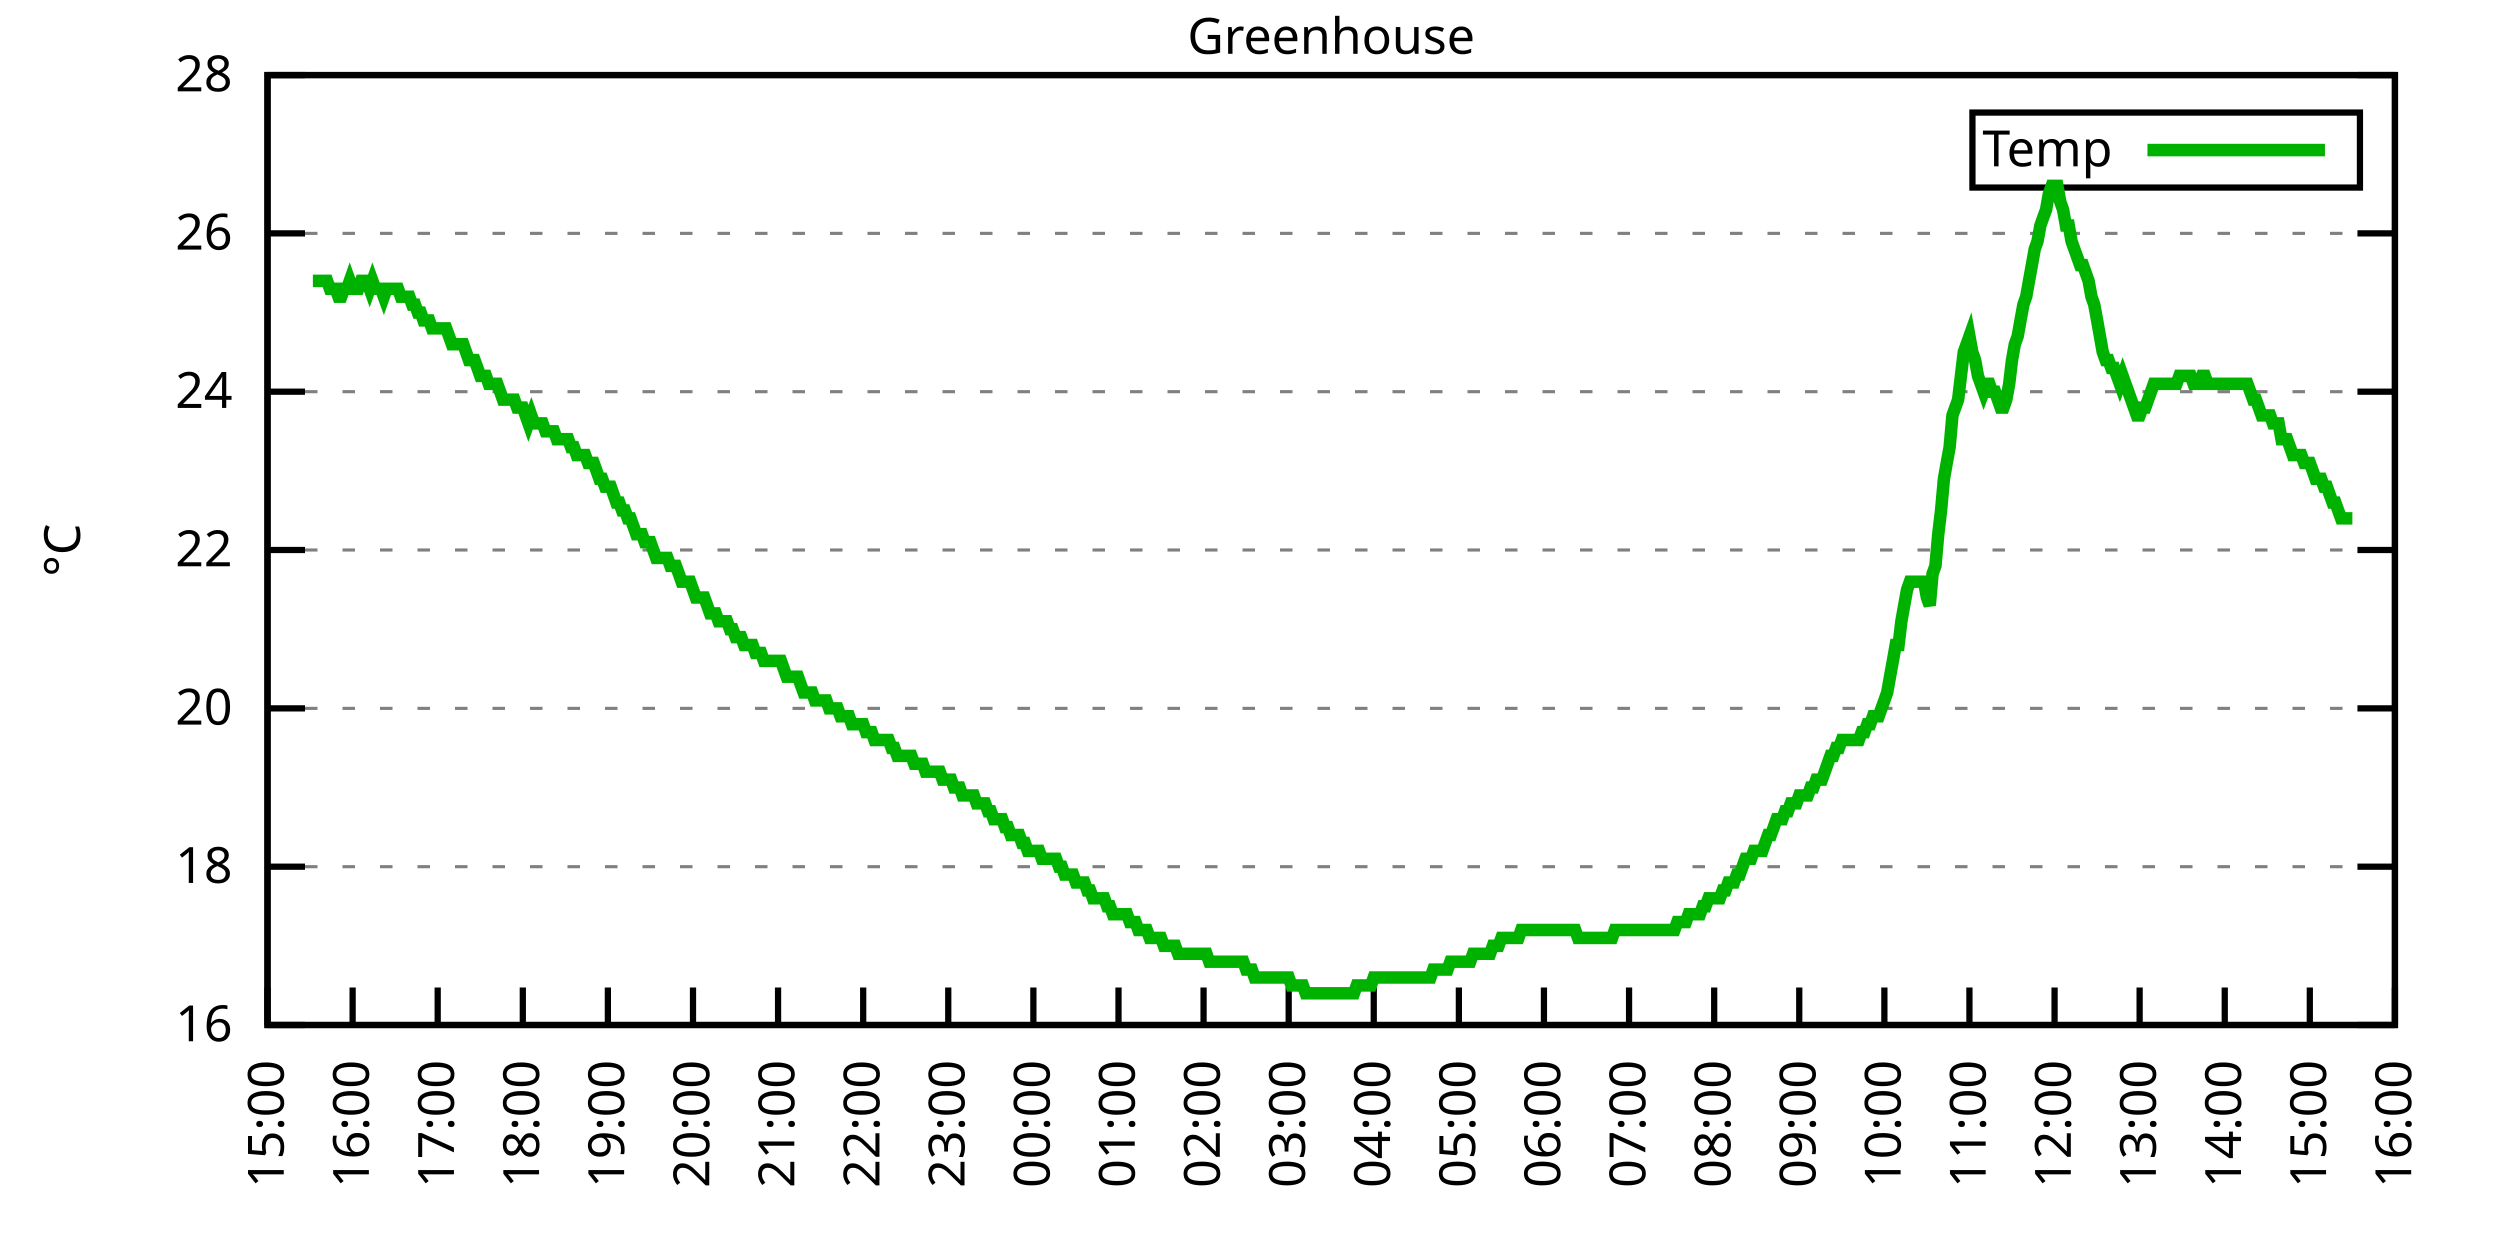
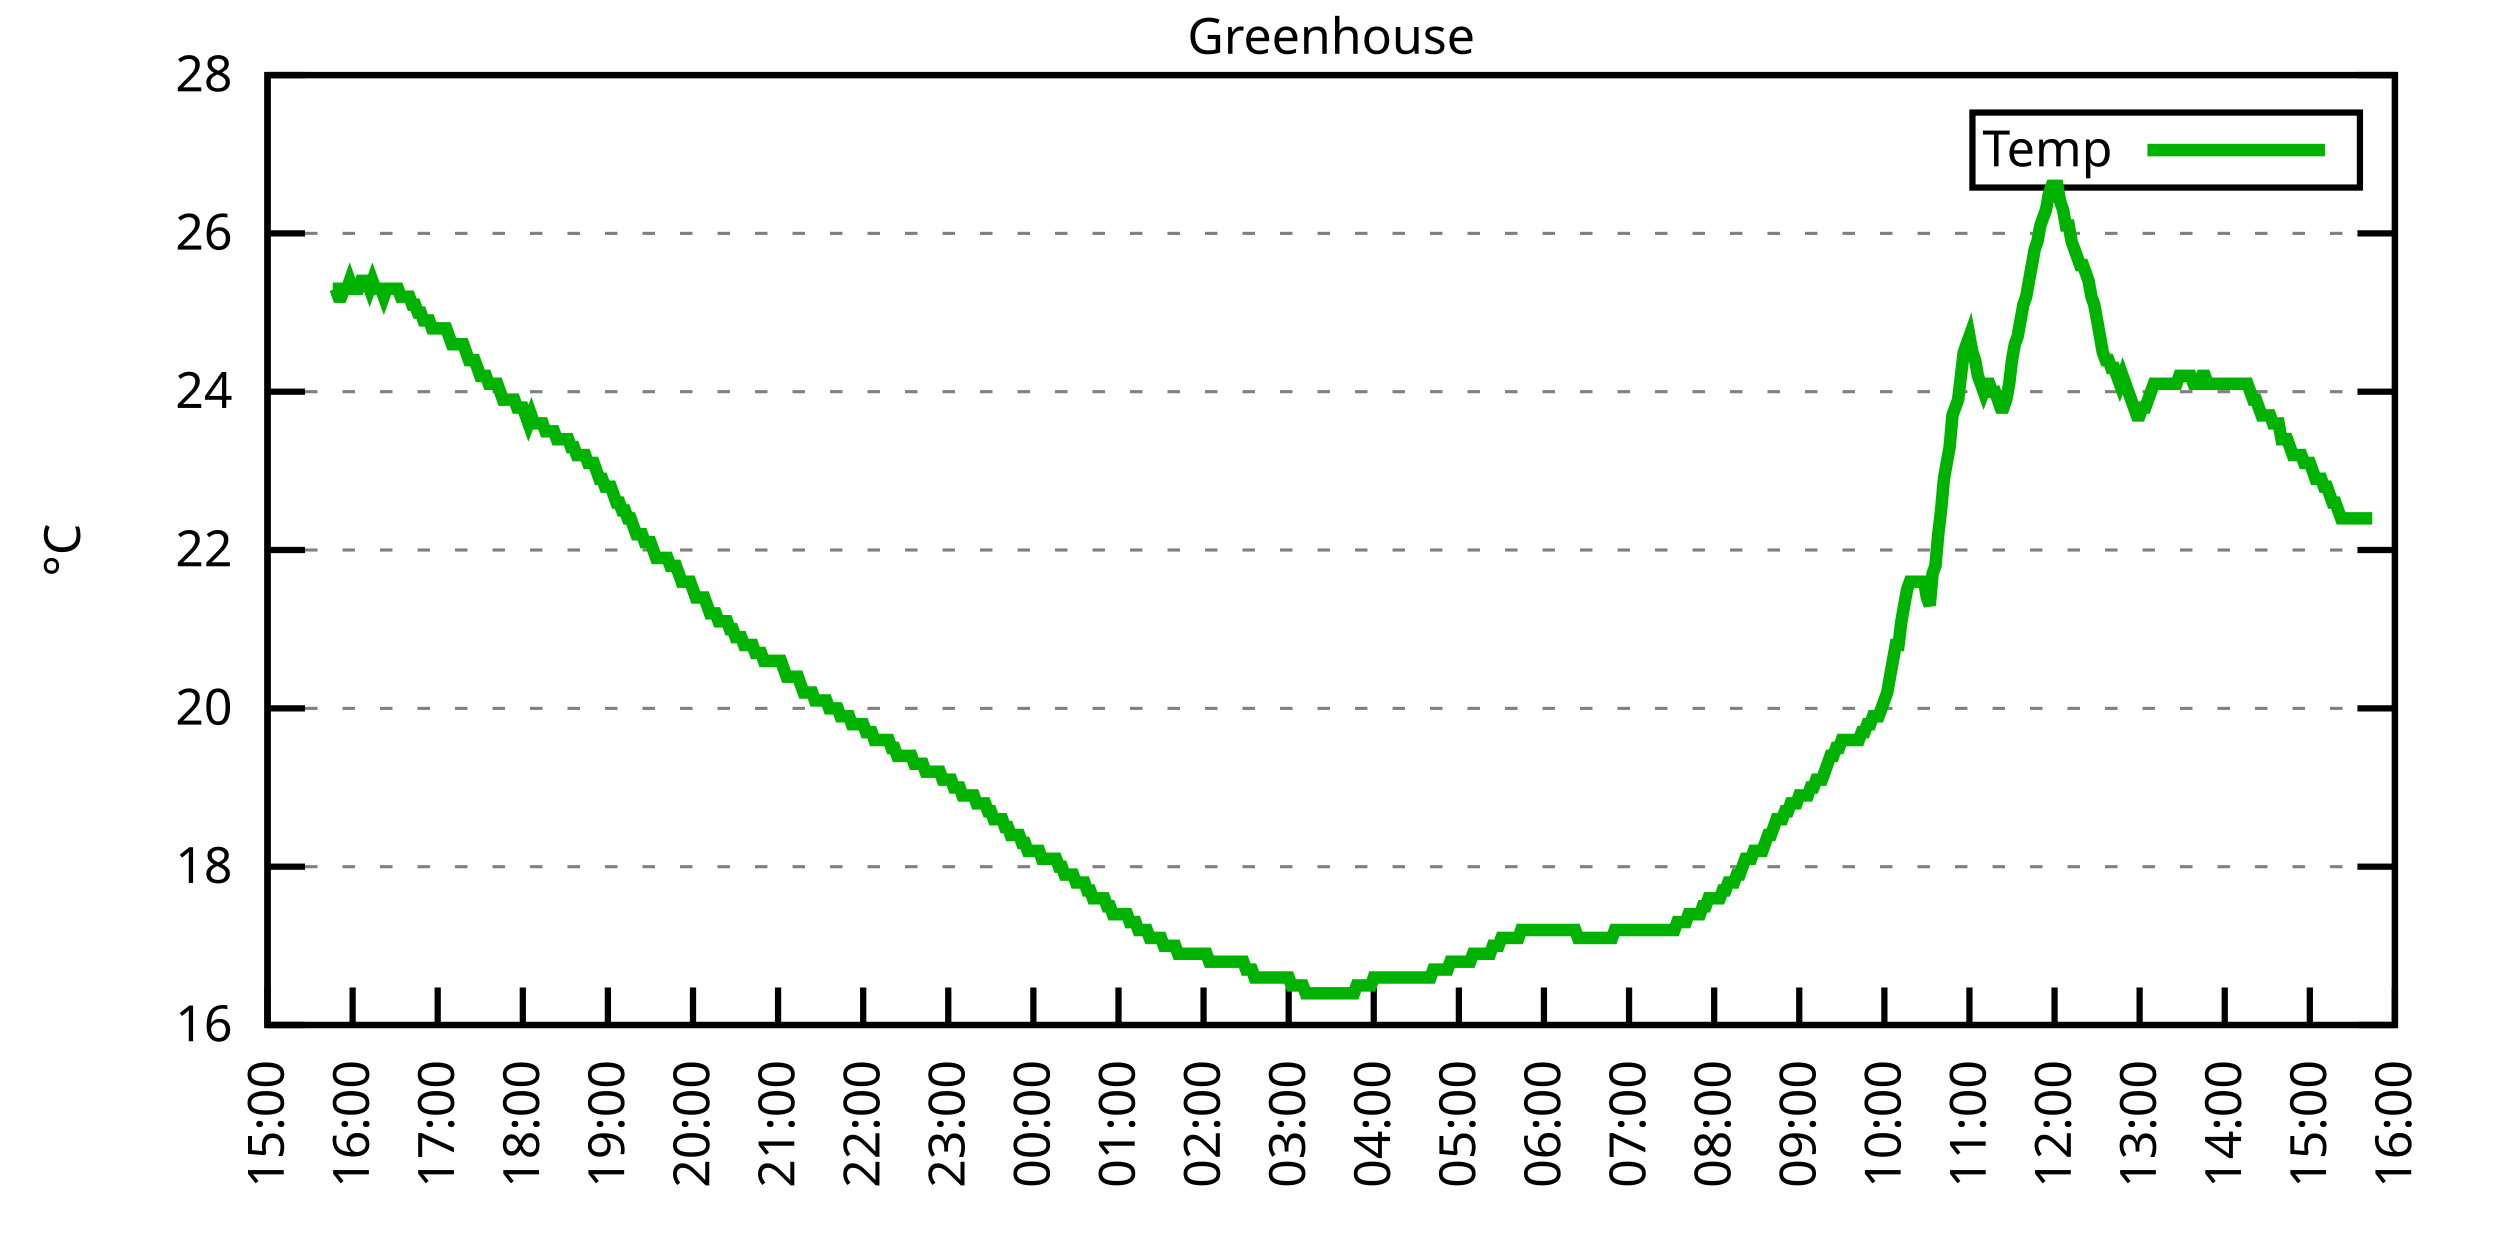
<svg xmlns="http://www.w3.org/2000/svg" xmlns:xlink="http://www.w3.org/1999/xlink" width="400" height="200" viewBox="0 0 400 200">
  <g id="gnuplot_canvas">
    <rect x="0" y="0" width="400" height="200" fill="none" />
    <defs>
      <circle id="gpDot" r="0.5" stroke-width="0.5" stroke="currentColor" />
      <path id="gpPt0" stroke-width="0.333" stroke="currentColor" d="M-1,0 h2 M0,-1 v2" />
      <path id="gpPt1" stroke-width="0.333" stroke="currentColor" d="M-1,-1 L1,1 M1,-1 L-1,1" />
      <path id="gpPt2" stroke-width="0.333" stroke="currentColor" d="M-1,0 L1,0 M0,-1 L0,1 M-1,-1 L1,1 M-1,1 L1,-1" />
      <rect id="gpPt3" stroke-width="0.333" stroke="currentColor" x="-1" y="-1" width="2" height="2" />
      <rect id="gpPt4" stroke-width="0.333" stroke="currentColor" fill="currentColor" x="-1" y="-1" width="2" height="2" />
      <circle id="gpPt5" stroke-width="0.333" stroke="currentColor" cx="0" cy="0" r="1" />
      <use xlink:href="#gpPt5" id="gpPt6" fill="currentColor" stroke="none" />
      <path id="gpPt7" stroke-width="0.333" stroke="currentColor" d="M0,-1.33 L-1.33,0.67 L1.33,0.67 z" />
      <use xlink:href="#gpPt7" id="gpPt8" fill="currentColor" stroke="none" />
      <use xlink:href="#gpPt7" id="gpPt9" stroke="currentColor" transform="rotate(180)" />
      <use xlink:href="#gpPt9" id="gpPt10" fill="currentColor" stroke="none" />
      <use xlink:href="#gpPt3" id="gpPt11" stroke="currentColor" transform="rotate(45)" />
      <use xlink:href="#gpPt11" id="gpPt12" fill="currentColor" stroke="none" />
      <path id="gpPt13" stroke-width="0.333" stroke="currentColor" d="M0,1.330 L1.265,0.411 L0.782,-1.067 L-0.782,-1.076 L-1.265,0.411 z" />
      <use xlink:href="#gpPt13" id="gpPt14" fill="currentColor" stroke="none" />
      <filter id="textbox" filterUnits="objectBoundingBox" x="0" y="0" height="1" width="1">
        <feFlood flood-color="white" flood-opacity="1" result="bgnd" />
        <feComposite in="SourceGraphic" in2="bgnd" operator="atop" />
      </filter>
      <filter id="greybox" filterUnits="objectBoundingBox" x="0" y="0" height="1" width="1">
        <feFlood flood-color="lightgrey" flood-opacity="1" result="grey" />
        <feComposite in="SourceGraphic" in2="grey" operator="atop" />
      </filter>
    </defs>
    <g fill="none" color="white" stroke="currentColor" stroke-width="1.00" stroke-linecap="butt" stroke-linejoin="miter">
</g>
    <g fill="none" color="black" stroke="currentColor" stroke-width="1.00" stroke-linecap="butt" stroke-linejoin="miter">
      <g stroke="none" shape-rendering="crispEdges">
        <polygon fill="rgb(255, 255, 255)" points="42.80,164.00 383.18,164.00 383.18,12.02 42.80,12.02 " />
      </g>
    </g>
    <g fill="none" color="black" stroke="currentColor" stroke-width="1.00" stroke-linecap="butt" stroke-linejoin="miter">
</g>
    <g fill="none" color="black" stroke="black" stroke-width="0.50" stroke-linecap="butt" stroke-linejoin="miter">
</g>
    <g fill="none" color="gray" stroke="currentColor" stroke-width="0.50" stroke-linecap="butt" stroke-linejoin="miter">
      <path stroke="gray" stroke-dasharray="2,4" class="gridline" d="M42.80,164.00 L383.19,164.00  " />
    </g>
    <g fill="none" color="gray" stroke="gray" stroke-width="1.00" stroke-linecap="butt" stroke-linejoin="miter">
</g>
    <g fill="none" color="black" stroke="currentColor" stroke-width="1.00" stroke-linecap="butt" stroke-linejoin="miter">
      <path stroke="black" d="M42.80,164.00 L48.80,164.00 M383.19,164.00 L377.19,164.00  " />
      <g transform="translate(37.20,166.60)" stroke="none" fill="black" font-family="Sans" font-size="8.00" text-anchor="end">
        <text>
          <tspan font-family="Sans"> 16</tspan>
        </text>
      </g>
    </g>
    <g fill="none" color="black" stroke="currentColor" stroke-width="1.00" stroke-linecap="butt" stroke-linejoin="miter">
</g>
    <g fill="none" color="black" stroke="black" stroke-width="0.50" stroke-linecap="butt" stroke-linejoin="miter">
</g>
    <g fill="none" color="gray" stroke="currentColor" stroke-width="0.50" stroke-linecap="butt" stroke-linejoin="miter">
      <path stroke="gray" stroke-dasharray="2,4" class="gridline" d="M42.80,138.67 L383.19,138.67  " />
    </g>
    <g fill="none" color="gray" stroke="gray" stroke-width="1.00" stroke-linecap="butt" stroke-linejoin="miter">
</g>
    <g fill="none" color="black" stroke="currentColor" stroke-width="1.00" stroke-linecap="butt" stroke-linejoin="miter">
      <path stroke="black" d="M42.80,138.67 L48.80,138.67 M383.19,138.67 L377.19,138.67  " />
      <g transform="translate(37.20,141.27)" stroke="none" fill="black" font-family="Sans" font-size="8.00" text-anchor="end">
        <text>
          <tspan font-family="Sans"> 18</tspan>
        </text>
      </g>
    </g>
    <g fill="none" color="black" stroke="currentColor" stroke-width="1.00" stroke-linecap="butt" stroke-linejoin="miter">
</g>
    <g fill="none" color="black" stroke="black" stroke-width="0.50" stroke-linecap="butt" stroke-linejoin="miter">
</g>
    <g fill="none" color="gray" stroke="currentColor" stroke-width="0.50" stroke-linecap="butt" stroke-linejoin="miter">
      <path stroke="gray" stroke-dasharray="2,4" class="gridline" d="M42.80,113.34 L383.19,113.34  " />
    </g>
    <g fill="none" color="gray" stroke="gray" stroke-width="1.00" stroke-linecap="butt" stroke-linejoin="miter">
</g>
    <g fill="none" color="black" stroke="currentColor" stroke-width="1.00" stroke-linecap="butt" stroke-linejoin="miter">
      <path stroke="black" d="M42.80,113.34 L48.80,113.34 M383.19,113.34 L377.19,113.34  " />
      <g transform="translate(37.20,115.94)" stroke="none" fill="black" font-family="Sans" font-size="8.00" text-anchor="end">
        <text>
          <tspan font-family="Sans"> 20</tspan>
        </text>
      </g>
    </g>
    <g fill="none" color="black" stroke="currentColor" stroke-width="1.00" stroke-linecap="butt" stroke-linejoin="miter">
</g>
    <g fill="none" color="black" stroke="black" stroke-width="0.50" stroke-linecap="butt" stroke-linejoin="miter">
</g>
    <g fill="none" color="gray" stroke="currentColor" stroke-width="0.50" stroke-linecap="butt" stroke-linejoin="miter">
      <path stroke="gray" stroke-dasharray="2,4" class="gridline" d="M42.80,88.00 L383.19,88.00  " />
    </g>
    <g fill="none" color="gray" stroke="gray" stroke-width="1.00" stroke-linecap="butt" stroke-linejoin="miter">
</g>
    <g fill="none" color="black" stroke="currentColor" stroke-width="1.00" stroke-linecap="butt" stroke-linejoin="miter">
      <path stroke="black" d="M42.80,88.00 L48.80,88.00 M383.19,88.00 L377.19,88.00  " />
      <g transform="translate(37.20,90.60)" stroke="none" fill="black" font-family="Sans" font-size="8.00" text-anchor="end">
        <text>
          <tspan font-family="Sans"> 22</tspan>
        </text>
      </g>
    </g>
    <g fill="none" color="black" stroke="currentColor" stroke-width="1.00" stroke-linecap="butt" stroke-linejoin="miter">
</g>
    <g fill="none" color="black" stroke="black" stroke-width="0.50" stroke-linecap="butt" stroke-linejoin="miter">
</g>
    <g fill="none" color="gray" stroke="currentColor" stroke-width="0.50" stroke-linecap="butt" stroke-linejoin="miter">
      <path stroke="gray" stroke-dasharray="2,4" class="gridline" d="M42.80,62.67 L383.19,62.67  " />
    </g>
    <g fill="none" color="gray" stroke="gray" stroke-width="1.00" stroke-linecap="butt" stroke-linejoin="miter">
</g>
    <g fill="none" color="black" stroke="currentColor" stroke-width="1.00" stroke-linecap="butt" stroke-linejoin="miter">
      <path stroke="black" d="M42.80,62.67 L48.80,62.67 M383.19,62.67 L377.19,62.67  " />
      <g transform="translate(37.20,65.27)" stroke="none" fill="black" font-family="Sans" font-size="8.00" text-anchor="end">
        <text>
          <tspan font-family="Sans"> 24</tspan>
        </text>
      </g>
    </g>
    <g fill="none" color="black" stroke="currentColor" stroke-width="1.00" stroke-linecap="butt" stroke-linejoin="miter">
</g>
    <g fill="none" color="black" stroke="black" stroke-width="0.50" stroke-linecap="butt" stroke-linejoin="miter">
</g>
    <g fill="none" color="gray" stroke="currentColor" stroke-width="0.50" stroke-linecap="butt" stroke-linejoin="miter">
      <path stroke="gray" stroke-dasharray="2,4" class="gridline" d="M42.80,37.34 L383.19,37.34  " />
    </g>
    <g fill="none" color="gray" stroke="gray" stroke-width="1.00" stroke-linecap="butt" stroke-linejoin="miter">
</g>
    <g fill="none" color="black" stroke="currentColor" stroke-width="1.00" stroke-linecap="butt" stroke-linejoin="miter">
      <path stroke="black" d="M42.80,37.34 L48.80,37.34 M383.19,37.34 L377.19,37.34  " />
      <g transform="translate(37.20,39.94)" stroke="none" fill="black" font-family="Sans" font-size="8.00" text-anchor="end">
        <text>
          <tspan font-family="Sans"> 26</tspan>
        </text>
      </g>
    </g>
    <g fill="none" color="black" stroke="currentColor" stroke-width="1.00" stroke-linecap="butt" stroke-linejoin="miter">
</g>
    <g fill="none" color="black" stroke="black" stroke-width="0.50" stroke-linecap="butt" stroke-linejoin="miter">
</g>
    <g fill="none" color="gray" stroke="currentColor" stroke-width="0.50" stroke-linecap="butt" stroke-linejoin="miter">
      <path stroke="gray" stroke-dasharray="2,4" class="gridline" d="M42.80,12.01 L383.19,12.01  " />
    </g>
    <g fill="none" color="gray" stroke="gray" stroke-width="1.00" stroke-linecap="butt" stroke-linejoin="miter">
</g>
    <g fill="none" color="black" stroke="currentColor" stroke-width="1.00" stroke-linecap="butt" stroke-linejoin="miter">
      <path stroke="black" d="M42.80,12.01 L48.80,12.01 M383.19,12.01 L377.19,12.01  " />
      <g transform="translate(37.20,14.61)" stroke="none" fill="black" font-family="Sans" font-size="8.00" text-anchor="end">
        <text>
          <tspan font-family="Sans"> 28</tspan>
        </text>
      </g>
    </g>
    <g fill="none" color="black" stroke="currentColor" stroke-width="1.00" stroke-linecap="butt" stroke-linejoin="miter">
      <path stroke="black" d="M42.80,164.00 L42.80,158.00  " />
      <g transform="translate(45.40,169.60) rotate(270.00)" stroke="none" fill="black" font-family="Sans" font-size="8.00" text-anchor="end">
        <text>
          <tspan font-family="Sans">15:00</tspan>
        </text>
      </g>
    </g>
    <g fill="none" color="black" stroke="currentColor" stroke-width="1.00" stroke-linecap="butt" stroke-linejoin="miter">
      <path stroke="black" d="M56.42,164.00 L56.42,158.00  " />
      <g transform="translate(59.02,169.60) rotate(270.00)" stroke="none" fill="black" font-family="Sans" font-size="8.00" text-anchor="end">
        <text>
          <tspan font-family="Sans">16:00</tspan>
        </text>
      </g>
    </g>
    <g fill="none" color="black" stroke="currentColor" stroke-width="1.00" stroke-linecap="butt" stroke-linejoin="miter">
      <path stroke="black" d="M70.03,164.00 L70.03,158.00  " />
      <g transform="translate(72.63,169.60) rotate(270.00)" stroke="none" fill="black" font-family="Sans" font-size="8.00" text-anchor="end">
        <text>
          <tspan font-family="Sans">17:00</tspan>
        </text>
      </g>
    </g>
    <g fill="none" color="black" stroke="currentColor" stroke-width="1.00" stroke-linecap="butt" stroke-linejoin="miter">
      <path stroke="black" d="M83.65,164.00 L83.65,158.00  " />
      <g transform="translate(86.25,169.60) rotate(270.00)" stroke="none" fill="black" font-family="Sans" font-size="8.00" text-anchor="end">
        <text>
          <tspan font-family="Sans">18:00</tspan>
        </text>
      </g>
    </g>
    <g fill="none" color="black" stroke="currentColor" stroke-width="1.00" stroke-linecap="butt" stroke-linejoin="miter">
      <path stroke="black" d="M97.26,164.00 L97.26,158.00  " />
      <g transform="translate(99.86,169.60) rotate(270.00)" stroke="none" fill="black" font-family="Sans" font-size="8.00" text-anchor="end">
        <text>
          <tspan font-family="Sans">19:00</tspan>
        </text>
      </g>
    </g>
    <g fill="none" color="black" stroke="currentColor" stroke-width="1.00" stroke-linecap="butt" stroke-linejoin="miter">
      <path stroke="black" d="M110.88,164.00 L110.88,158.00  " />
      <g transform="translate(113.48,169.60) rotate(270.00)" stroke="none" fill="black" font-family="Sans" font-size="8.00" text-anchor="end">
        <text>
          <tspan font-family="Sans">20:00</tspan>
        </text>
      </g>
    </g>
    <g fill="none" color="black" stroke="currentColor" stroke-width="1.00" stroke-linecap="butt" stroke-linejoin="miter">
      <path stroke="black" d="M124.49,164.00 L124.49,158.00  " />
      <g transform="translate(127.09,169.60) rotate(270.00)" stroke="none" fill="black" font-family="Sans" font-size="8.00" text-anchor="end">
        <text>
          <tspan font-family="Sans">21:00</tspan>
        </text>
      </g>
    </g>
    <g fill="none" color="black" stroke="currentColor" stroke-width="1.00" stroke-linecap="butt" stroke-linejoin="miter">
      <path stroke="black" d="M138.11,164.00 L138.11,158.00  " />
      <g transform="translate(140.71,169.60) rotate(270.00)" stroke="none" fill="black" font-family="Sans" font-size="8.00" text-anchor="end">
        <text>
          <tspan font-family="Sans">22:00</tspan>
        </text>
      </g>
    </g>
    <g fill="none" color="black" stroke="currentColor" stroke-width="1.00" stroke-linecap="butt" stroke-linejoin="miter">
      <path stroke="black" d="M151.72,164.00 L151.72,158.00  " />
      <g transform="translate(154.32,169.60) rotate(270.00)" stroke="none" fill="black" font-family="Sans" font-size="8.00" text-anchor="end">
        <text>
          <tspan font-family="Sans">23:00</tspan>
        </text>
      </g>
    </g>
    <g fill="none" color="black" stroke="currentColor" stroke-width="1.00" stroke-linecap="butt" stroke-linejoin="miter">
      <path stroke="black" d="M165.34,164.00 L165.34,158.00  " />
      <g transform="translate(167.94,169.60) rotate(270.00)" stroke="none" fill="black" font-family="Sans" font-size="8.00" text-anchor="end">
        <text>
          <tspan font-family="Sans">00:00</tspan>
        </text>
      </g>
    </g>
    <g fill="none" color="black" stroke="currentColor" stroke-width="1.00" stroke-linecap="butt" stroke-linejoin="miter">
      <path stroke="black" d="M178.96,164.00 L178.96,158.00  " />
      <g transform="translate(181.56,169.60) rotate(270.00)" stroke="none" fill="black" font-family="Sans" font-size="8.00" text-anchor="end">
        <text>
          <tspan font-family="Sans">01:00</tspan>
        </text>
      </g>
    </g>
    <g fill="none" color="black" stroke="currentColor" stroke-width="1.00" stroke-linecap="butt" stroke-linejoin="miter">
      <path stroke="black" d="M192.57,164.00 L192.57,158.00  " />
      <g transform="translate(195.17,169.60) rotate(270.00)" stroke="none" fill="black" font-family="Sans" font-size="8.00" text-anchor="end">
        <text>
          <tspan font-family="Sans">02:00</tspan>
        </text>
      </g>
    </g>
    <g fill="none" color="black" stroke="currentColor" stroke-width="1.00" stroke-linecap="butt" stroke-linejoin="miter">
      <path stroke="black" d="M206.19,164.00 L206.19,158.00  " />
      <g transform="translate(208.79,169.60) rotate(270.00)" stroke="none" fill="black" font-family="Sans" font-size="8.00" text-anchor="end">
        <text>
          <tspan font-family="Sans">03:00</tspan>
        </text>
      </g>
    </g>
    <g fill="none" color="black" stroke="currentColor" stroke-width="1.00" stroke-linecap="butt" stroke-linejoin="miter">
      <path stroke="black" d="M219.80,164.00 L219.80,158.00  " />
      <g transform="translate(222.40,169.60) rotate(270.00)" stroke="none" fill="black" font-family="Sans" font-size="8.00" text-anchor="end">
        <text>
          <tspan font-family="Sans">04:00</tspan>
        </text>
      </g>
    </g>
    <g fill="none" color="black" stroke="currentColor" stroke-width="1.00" stroke-linecap="butt" stroke-linejoin="miter">
      <path stroke="black" d="M233.42,164.00 L233.42,158.00  " />
      <g transform="translate(236.02,169.60) rotate(270.00)" stroke="none" fill="black" font-family="Sans" font-size="8.00" text-anchor="end">
        <text>
          <tspan font-family="Sans">05:00</tspan>
        </text>
      </g>
    </g>
    <g fill="none" color="black" stroke="currentColor" stroke-width="1.00" stroke-linecap="butt" stroke-linejoin="miter">
      <path stroke="black" d="M247.03,164.00 L247.03,158.00  " />
      <g transform="translate(249.63,169.60) rotate(270.00)" stroke="none" fill="black" font-family="Sans" font-size="8.00" text-anchor="end">
        <text>
          <tspan font-family="Sans">06:00</tspan>
        </text>
      </g>
    </g>
    <g fill="none" color="black" stroke="currentColor" stroke-width="1.00" stroke-linecap="butt" stroke-linejoin="miter">
      <path stroke="black" d="M260.65,164.00 L260.65,158.00  " />
      <g transform="translate(263.25,169.60) rotate(270.00)" stroke="none" fill="black" font-family="Sans" font-size="8.00" text-anchor="end">
        <text>
          <tspan font-family="Sans">07:00</tspan>
        </text>
      </g>
    </g>
    <g fill="none" color="black" stroke="currentColor" stroke-width="1.00" stroke-linecap="butt" stroke-linejoin="miter">
      <path stroke="black" d="M274.27,164.00 L274.27,158.00  " />
      <g transform="translate(276.87,169.60) rotate(270.00)" stroke="none" fill="black" font-family="Sans" font-size="8.00" text-anchor="end">
        <text>
          <tspan font-family="Sans">08:00</tspan>
        </text>
      </g>
    </g>
    <g fill="none" color="black" stroke="currentColor" stroke-width="1.00" stroke-linecap="butt" stroke-linejoin="miter">
      <path stroke="black" d="M287.88,164.00 L287.88,158.00  " />
      <g transform="translate(290.48,169.60) rotate(270.00)" stroke="none" fill="black" font-family="Sans" font-size="8.00" text-anchor="end">
        <text>
          <tspan font-family="Sans">09:00</tspan>
        </text>
      </g>
    </g>
    <g fill="none" color="black" stroke="currentColor" stroke-width="1.00" stroke-linecap="butt" stroke-linejoin="miter">
      <path stroke="black" d="M301.50,164.00 L301.50,158.00  " />
      <g transform="translate(304.10,169.60) rotate(270.00)" stroke="none" fill="black" font-family="Sans" font-size="8.00" text-anchor="end">
        <text>
          <tspan font-family="Sans">10:00</tspan>
        </text>
      </g>
    </g>
    <g fill="none" color="black" stroke="currentColor" stroke-width="1.00" stroke-linecap="butt" stroke-linejoin="miter">
      <path stroke="black" d="M315.11,164.00 L315.11,158.00  " />
      <g transform="translate(317.71,169.60) rotate(270.00)" stroke="none" fill="black" font-family="Sans" font-size="8.00" text-anchor="end">
        <text>
          <tspan font-family="Sans">11:00</tspan>
        </text>
      </g>
    </g>
    <g fill="none" color="black" stroke="currentColor" stroke-width="1.00" stroke-linecap="butt" stroke-linejoin="miter">
      <path stroke="black" d="M328.73,164.00 L328.73,158.00  " />
      <g transform="translate(331.33,169.60) rotate(270.00)" stroke="none" fill="black" font-family="Sans" font-size="8.00" text-anchor="end">
        <text>
          <tspan font-family="Sans">12:00</tspan>
        </text>
      </g>
    </g>
    <g fill="none" color="black" stroke="currentColor" stroke-width="1.00" stroke-linecap="butt" stroke-linejoin="miter">
      <path stroke="black" d="M342.34,164.00 L342.34,158.00  " />
      <g transform="translate(344.94,169.60) rotate(270.00)" stroke="none" fill="black" font-family="Sans" font-size="8.00" text-anchor="end">
        <text>
          <tspan font-family="Sans">13:00</tspan>
        </text>
      </g>
    </g>
    <g fill="none" color="black" stroke="currentColor" stroke-width="1.00" stroke-linecap="butt" stroke-linejoin="miter">
      <path stroke="black" d="M355.96,164.00 L355.96,158.00  " />
      <g transform="translate(358.56,169.60) rotate(270.00)" stroke="none" fill="black" font-family="Sans" font-size="8.00" text-anchor="end">
        <text>
          <tspan font-family="Sans">14:00</tspan>
        </text>
      </g>
    </g>
    <g fill="none" color="black" stroke="currentColor" stroke-width="1.00" stroke-linecap="butt" stroke-linejoin="miter">
      <path stroke="black" d="M369.57,164.00 L369.57,158.00  " />
      <g transform="translate(372.17,169.60) rotate(270.00)" stroke="none" fill="black" font-family="Sans" font-size="8.00" text-anchor="end">
        <text>
          <tspan font-family="Sans">15:00</tspan>
        </text>
      </g>
    </g>
    <g fill="none" color="black" stroke="currentColor" stroke-width="1.00" stroke-linecap="butt" stroke-linejoin="miter">
      <path stroke="black" d="M383.19,164.00 L383.19,158.00  " />
      <g transform="translate(385.79,169.60) rotate(270.00)" stroke="none" fill="black" font-family="Sans" font-size="8.00" text-anchor="end">
        <text>
          <tspan font-family="Sans">16:00</tspan>
        </text>
      </g>
    </g>
    <g fill="none" color="black" stroke="currentColor" stroke-width="1.00" stroke-linecap="butt" stroke-linejoin="miter">
</g>
    <g fill="none" color="black" stroke="currentColor" stroke-width="1.00" stroke-linecap="butt" stroke-linejoin="miter">
      <path stroke="black" d="M42.80,12.01 L42.80,164.00 L383.19,164.00 L383.19,12.01 L42.80,12.01 Z  " />
    </g>
    <g fill="none" color="black" stroke="currentColor" stroke-width="1.00" stroke-linecap="butt" stroke-linejoin="miter">
</g>
    <g fill="none" color="black" stroke="currentColor" stroke-width="1.00" stroke-linecap="butt" stroke-linejoin="miter">
      <path stroke="black" d="M315.59,30.01 L315.59,18.01 L377.59,18.01 L377.59,30.01 L315.59,30.01 Z  " />
    </g>
    <g id="Greenhouse_plot_1">
      <g fill="none" color="white" stroke="black" stroke-width="2.00" stroke-linecap="butt" stroke-linejoin="miter">
</g>
      <g fill="none" color="black" stroke="currentColor" stroke-width="2.00" stroke-linecap="butt" stroke-linejoin="miter">
        <g transform="translate(337.99,26.61)" stroke="none" fill="black" font-family="Sans" font-size="8.00" text-anchor="end">
          <text>
            <tspan font-family="Sans">Temp</tspan>
          </text>
        </g>
      </g>
      <g fill="none" color="black" stroke="currentColor" stroke-width="2.00" stroke-linecap="butt" stroke-linejoin="miter">
-         <path stroke="rgb(  0, 178,   0)" d="M343.59,24.01 L371.99,24.01 M50.06,44.94 L50.52,44.94 L50.97,44.94 L51.42,44.94 L51.88,44.94 L52.33,44.94   L52.78,46.21 L53.24,46.21 L53.69,46.21 L54.15,47.47 L54.60,47.47 L55.05,46.21 L55.51,46.21 L55.96,44.94   L56.42,46.21 L56.87,46.21 L57.32,46.21 L57.78,44.94 L58.23,44.94 L58.68,44.94 L59.14,46.21 L59.59,44.94   L60.05,46.21 L60.50,46.21 L60.95,46.21 L61.41,47.47 L61.86,46.21 L62.32,46.21 L62.77,46.21 L63.22,46.21   L63.68,46.21 L64.13,47.47 L64.58,47.47 L65.04,47.47 L65.49,47.47 L65.95,48.74 L66.40,48.74 L66.85,50.01   L67.31,50.01 L67.76,51.27 L68.22,51.27 L68.67,51.27 L69.12,52.54 L69.58,52.54 L70.03,52.54 L70.49,52.54   L70.94,52.54 L71.39,52.54 L71.85,53.81 L72.30,55.07 L72.75,55.07 L73.21,55.07 L73.66,55.07 L74.12,55.07   L74.57,56.34 L75.02,57.61 L75.48,57.61 L75.93,57.61 L76.39,58.87 L76.84,60.14 L77.29,60.14 L77.75,60.14   L78.20,61.41 L78.65,61.41 L79.11,61.41 L79.56,61.41 L80.02,62.67 L80.47,63.94 L80.92,63.94 L81.38,63.94   L81.83,63.94 L82.29,63.94 L82.74,65.21 L83.19,65.21 L83.65,65.21 L84.10,66.47 L84.55,67.74 L85.01,66.47   L85.46,67.74 L85.92,67.74 L86.37,67.74 L86.82,67.74 L87.28,69.01 L87.73,69.01 L88.19,69.01 L88.64,69.01   L89.09,70.27 L89.55,70.27 L90.00,70.27 L90.45,70.27 L90.91,70.27 L91.36,71.54 L91.82,71.54 L92.27,72.81   L92.72,72.81 L93.18,72.81 L93.63,72.81 L94.09,74.07 L94.54,74.07 L94.99,74.07 L95.45,75.34 L95.90,76.61   L96.35,76.61 L96.81,77.87 L97.26,77.87 L97.72,77.87 L98.17,79.14 L98.62,80.41 L99.08,80.41 L99.53,81.67   L99.99,81.67 L100.44,82.94 L100.89,82.94 L101.35,84.21 L101.80,85.47 L102.25,85.47 L102.71,85.47 L103.16,86.74   L103.62,86.74 L104.07,86.74 L104.52,88.00 L104.98,89.27 L105.43,89.27 L105.89,89.27 L106.34,89.27 L106.79,89.27   L107.25,90.54 L107.70,90.54 L108.15,90.54 L108.61,91.80 L109.06,93.07 L109.52,93.07 L109.97,93.07 L110.42,93.07   L110.88,94.34 L111.33,95.60 L111.79,95.60 L112.24,95.60 L112.69,95.60 L113.15,96.87 L113.60,98.14 L114.05,98.14   L114.51,98.14 L114.96,99.40 L115.42,99.40 L115.87,99.40 L116.32,99.40 L116.78,100.67 L117.23,100.67 L117.69,101.94   L118.14,101.94 L118.59,101.94 L119.05,103.20 L119.50,103.20 L119.96,103.20 L120.41,103.20 L120.86,104.47 L121.32,104.47   L121.77,104.47 L122.22,105.74 L122.68,105.74 L123.13,105.74 L123.59,105.74 L124.04,105.74 L124.49,105.74 L124.95,105.74   L125.40,107.00 L125.86,108.27 L126.31,108.27 L126.76,108.27 L127.22,108.27 L127.67,108.27 L128.12,109.54 L128.58,110.80   L129.03,110.80 L129.49,110.80 L129.94,110.80 L130.39,112.07 L130.85,112.07 L131.30,112.07 L131.76,112.07 L132.21,112.07   L132.66,113.34 L133.12,113.34 L133.57,113.34 L134.02,113.34 L134.48,114.60 L134.93,114.60 L135.39,114.60 L135.84,114.60   L136.29,115.87 L136.75,115.87 L137.20,115.87 L137.66,115.87 L138.11,115.87 L138.56,117.14 L139.02,117.14 L139.47,117.14   L139.92,118.40 L140.38,118.40 L140.83,118.40 L141.29,118.40 L141.74,118.40 L142.19,118.40 L142.65,119.67 L143.10,119.67   L143.56,120.94 L144.01,120.94 L144.46,120.94 L144.92,120.94 L145.37,120.94 L145.82,120.94 L146.28,122.20 L146.73,122.20   L147.19,122.20 L147.64,122.20 L148.09,123.47 L148.55,123.47 L149.00,123.47 L149.46,123.47 L149.91,123.47 L150.36,123.47   L150.82,124.74 L151.27,124.74 L151.72,124.74 L152.18,124.74 L152.63,126.00 L153.09,126.00 L153.54,126.00 L153.99,127.27   L154.45,127.27 L154.90,127.27 L155.36,127.27 L155.81,127.27 L156.26,128.54 L156.72,128.54 L157.17,128.54 L157.62,128.54   L158.08,129.80 L158.53,129.80 L158.99,131.07 L159.44,131.07 L159.89,131.07 L160.35,131.07 L160.80,132.34 L161.26,132.34   L161.71,133.60 L162.16,133.60 L162.62,133.60 L163.07,133.60 L163.52,134.87 L163.98,134.87 L164.43,136.14 L164.89,136.14   L165.34,136.14 L165.79,136.14 L166.25,136.14 L166.70,137.40 L167.16,137.40 L167.61,137.40 L168.06,137.40 L168.52,137.40   L168.97,137.40 L169.43,138.67 L169.88,138.67 L170.33,139.93 L170.79,139.93 L171.24,139.93 L171.69,139.93 L172.15,141.20   L172.60,141.20 L173.06,141.20 L173.51,141.20 L173.96,142.47 L174.42,142.47 L174.87,143.73 L175.33,143.73 L175.78,143.73   L176.23,143.73 L176.69,143.73 L177.14,145.00 L177.59,145.00 L178.05,146.27 L178.50,146.27 L178.96,146.27 L179.41,146.27   L179.86,146.27 L180.32,146.27 L180.77,147.53 L181.23,147.53 L181.68,147.53 L182.13,148.80 L182.59,148.80 L183.04,148.80   L183.49,148.80 L183.95,150.07 L184.40,150.07 L184.86,150.07 L185.31,150.07 L185.76,150.07 L186.22,151.33 L186.67,151.33   L187.13,151.33 L187.58,151.33 L188.03,151.33 L188.49,152.60 L188.94,152.60 L189.39,152.60 L189.85,152.60 L190.30,152.60   L190.76,152.60 L191.21,152.60 L191.66,152.60 L192.12,152.60 L192.57,152.60 L193.03,152.60 L193.48,153.87 L193.93,153.87   L194.39,153.87 L194.84,153.87 L195.29,153.87 L195.75,153.87 L196.20,153.87 L196.66,153.87 L197.11,153.87 L197.56,153.87   L198.02,153.87 L198.47,153.87 L198.93,153.87 L199.38,155.13 L199.83,155.13 L200.29,155.13 L200.74,156.40 L201.19,156.40   L201.65,156.40 L202.10,156.40 L202.56,156.40 L203.01,156.40 L203.46,156.40 L203.92,156.40 L204.37,156.40 L204.83,156.40   L205.28,156.40 L205.73,156.40 L206.19,156.40 L206.64,157.67 L207.09,157.67 L207.55,157.67 L208.00,157.67 L208.46,157.67   L208.91,158.93 L209.36,158.93 L209.82,158.93 L210.27,158.93 L210.73,158.93 L211.18,158.93 L211.63,158.93 L212.09,158.93   L212.54,158.93 L213.00,158.93 L213.45,158.93 L213.90,158.93 L214.36,158.93 L214.81,158.93 L215.26,158.93 L215.72,158.93   L216.17,158.93 L216.63,158.93 L217.08,157.67 L217.53,157.67 L217.99,157.67 L218.44,157.67 L218.90,157.67 L219.35,157.67   L219.80,156.40 L220.26,156.40 L220.71,156.40 L221.16,156.40 L221.62,156.40 L222.07,156.40 L222.53,156.40 L222.98,156.40   L223.43,156.40 L223.89,156.40 L224.34,156.40 L224.80,156.40 L225.25,156.40 L225.70,156.40 L226.16,156.40 L226.61,156.40   L227.06,156.40 L227.52,156.40 L227.97,156.40 L228.43,156.40 L228.88,156.40 L229.33,155.13 L229.79,155.13 L230.24,155.13   L230.70,155.13 L231.15,155.13 L231.60,155.13 L232.06,153.87 L232.51,153.87 L232.96,153.87 L233.42,153.87 L233.87,153.87   L234.33,153.87 L234.78,153.87 L235.23,153.87 L235.69,152.60 L236.14,152.60 L236.60,152.60 L237.05,152.60 L237.50,152.60   L237.96,152.60 L238.41,152.60 L238.86,151.33 L239.32,151.33 L239.77,151.33 L240.23,150.07 L240.68,150.07 L241.13,150.07   L241.59,150.07 L242.04,150.07 L242.50,150.07 L242.95,150.07 L243.40,148.80 L243.86,148.80 L244.31,148.80 L244.76,148.80   L245.22,148.80 L245.67,148.80 L246.13,148.80 L246.58,148.80 L247.03,148.80 L247.49,148.80 L247.94,148.80 L248.40,148.80   L248.85,148.80 L249.30,148.80 L249.76,148.80 L250.21,148.80 L250.66,148.80 L251.12,148.80 L251.57,148.80 L252.03,148.80   L252.48,150.07 L252.93,150.07 L253.39,150.07 L253.84,150.07 L254.30,150.07 L254.75,150.07 L255.20,150.07 L255.66,150.07   L256.11,150.07 L256.56,150.07 L257.02,150.07 L257.47,150.07 L257.93,150.07 L258.38,148.80 L258.83,148.80 L259.29,148.80   L259.74,148.80 L260.20,148.80 L260.65,148.80 L261.10,148.80 L261.56,148.80 L262.01,148.80 L262.47,148.80 L262.92,148.80   L263.37,148.80 L263.83,148.80 L264.28,148.80 L264.73,148.80 L265.19,148.80 L265.64,148.80 L266.10,148.80 L266.55,148.80   L267.00,148.80 L267.46,148.80 L267.91,148.80 L268.37,147.53 L268.82,147.53 L269.27,147.53 L269.73,147.53 L270.18,146.27   L270.63,146.27 L271.09,146.27 L271.54,146.27 L272.00,146.27 L272.45,145.00 L272.90,145.00 L273.36,143.73 L273.81,143.73   L274.27,143.73 L274.72,143.73 L275.17,143.73 L275.63,142.47 L276.08,142.47 L276.53,141.20 L276.99,141.20 L277.44,141.20   L277.90,139.93 L278.35,139.93 L278.80,138.67 L279.26,137.40 L279.71,137.40 L280.17,137.40 L280.62,136.14 L281.07,136.14   L281.53,136.14 L281.98,136.14 L282.43,134.87 L282.89,133.60 L283.34,133.60 L283.80,132.34 L284.25,131.07 L284.70,131.07   L285.16,131.07 L285.61,129.80 L286.07,129.80 L286.52,128.54 L286.97,128.54 L287.43,128.54 L287.88,127.27 L288.33,127.27   L288.79,127.27 L289.24,127.27 L289.70,126.00 L290.15,126.00 L290.60,124.74 L291.06,124.74 L291.51,124.74 L291.97,123.47   L292.42,122.20 L292.87,120.94 L293.33,120.94 L293.78,119.67 L294.23,119.67 L294.69,118.40 L295.14,118.40 L295.60,118.40   L296.05,118.40 L296.50,118.40 L296.96,118.40 L297.41,118.40 L297.87,117.14 L298.32,117.14 L298.77,115.87 L299.23,115.87   L299.68,114.60 L300.13,114.60 L300.59,114.60 L301.04,113.34 L301.50,112.07 L301.95,110.80 L302.40,108.27 L302.86,105.74   L303.31,103.20 L303.77,103.20 L304.22,99.40 L304.67,96.87 L305.13,94.34 L305.58,93.07 L306.03,93.07 L306.49,93.07   L306.94,93.07 L307.40,93.07 L307.85,93.07 L308.30,95.60 L308.76,96.87 L309.21,91.80 L309.67,90.54 L310.12,85.47   L310.57,81.67 L311.03,76.61 L311.48,74.07 L311.94,71.54 L312.39,66.47 L312.84,65.21 L313.30,63.94 L313.75,60.14   L314.20,56.34 L314.66,55.07 L315.11,53.81 L315.57,56.34 L316.02,57.61 L316.47,60.14 L316.93,61.41 L317.38,62.67   L317.84,61.41 L318.29,61.41 L318.74,62.67 L319.20,62.67 L319.65,63.94 L320.10,65.21 L320.56,65.21 L321.01,63.94   L321.47,61.41 L321.92,57.61 L322.37,55.07 L322.83,53.81 L323.28,51.27 L323.74,48.74 L324.19,47.47 L324.64,44.94   L325.10,42.41 L325.55,39.87 L326.00,38.61 L326.46,36.08 L326.91,34.81 L327.37,33.54 L327.82,31.01 L328.27,29.74   L328.73,29.74 L329.18,29.74 L329.64,32.28 L330.09,33.54 L330.54,36.08 L331.00,36.08 L331.45,38.61 L331.90,39.87   L332.36,41.14 L332.81,42.41 L333.27,42.41 L333.72,43.67 L334.17,44.94 L334.63,47.47 L335.08,48.74 L335.54,51.27   L335.99,53.81 L336.44,56.34 L336.90,57.61 L337.35,57.61 L337.80,58.87 L338.26,58.87 L338.71,60.14 L339.17,61.41   L339.62,60.14 L340.07,61.41 L340.53,62.67 L340.98,63.94 L341.44,65.21 L341.89,66.47 L342.34,66.47 L342.80,65.21   L343.25,65.21 L343.70,63.94 L344.16,62.67 L344.61,61.41 L345.07,61.41 L345.52,61.41 L345.97,61.41 L346.43,61.41   L346.88,61.41 L347.34,61.41 L347.79,61.41 L348.24,61.41 L348.70,60.14 L349.15,60.14 L349.60,60.14 L350.06,60.14   L350.51,60.14 L350.97,61.41 L351.42,61.41 L351.87,61.41 L352.33,60.14 L352.78,60.14 L353.24,61.41 L353.69,61.41   L354.14,61.41 L354.60,61.41 L355.05,61.41 L355.50,61.41 L355.96,61.41 L356.41,61.41 L356.87,61.41 L357.32,61.41   L357.77,61.41 L358.23,61.41 L358.68,61.41 L359.14,61.41 L359.59,61.41 L360.04,62.67 L360.50,63.94 L360.95,63.94   L361.41,65.21 L361.86,66.47 L362.31,66.47 L362.77,66.47 L363.22,66.47 L363.67,67.74 L364.13,67.74 L364.58,67.74   L365.04,70.27 L365.49,70.27 L365.94,70.27 L366.40,71.54 L366.85,72.81 L367.31,72.81 L367.76,72.81 L368.21,72.81   L368.67,74.07 L369.12,74.07 L369.57,74.07 L370.03,75.34 L370.48,76.61 L370.94,76.61 L371.39,76.61 L371.84,77.87   L372.30,77.87 L372.75,79.14 L373.21,80.41 L373.66,80.41 L374.11,81.67 L374.57,82.94 L375.02,82.94 L375.47,82.94   L375.93,82.94 L376.38,82.94  " />
+         <path stroke="rgb(  0, 178,   0)" d="M343.59,24.01 L371.99,24.01 M53.24,46.21 L53.69,46.21 L54.15,47.47 L54.60,47.47 L55.05,46.21 L55.51,46.21   L55.96,44.94 L56.42,46.21 L56.87,46.21 L57.32,46.21 L57.78,44.94 L58.23,44.94 L58.68,44.94 L59.14,46.21   L59.59,44.94 L60.05,46.21 L60.50,46.21 L60.95,46.21 L61.41,47.47 L61.86,46.21 L62.32,46.21 L62.77,46.21   L63.22,46.21 L63.68,46.21 L64.13,47.47 L64.58,47.47 L65.04,47.47 L65.49,47.47 L65.95,48.74 L66.40,48.74   L66.85,50.01 L67.31,50.01 L67.76,51.27 L68.22,51.27 L68.67,51.27 L69.12,52.54 L69.58,52.54 L70.03,52.54   L70.49,52.54 L70.94,52.54 L71.39,52.54 L71.85,53.81 L72.30,55.07 L72.75,55.07 L73.21,55.07 L73.66,55.07   L74.12,55.07 L74.57,56.34 L75.02,57.61 L75.48,57.61 L75.93,57.61 L76.39,58.87 L76.84,60.14 L77.29,60.14   L77.75,60.14 L78.20,61.41 L78.65,61.41 L79.11,61.41 L79.56,61.41 L80.02,62.67 L80.47,63.94 L80.92,63.94   L81.38,63.94 L81.83,63.94 L82.29,63.94 L82.74,65.21 L83.19,65.21 L83.65,65.21 L84.10,66.47 L84.55,67.74   L85.01,66.47 L85.46,67.74 L85.92,67.74 L86.37,67.74 L86.82,67.74 L87.28,69.01 L87.73,69.01 L88.19,69.01   L88.64,69.01 L89.09,70.27 L89.55,70.27 L90.00,70.27 L90.45,70.27 L90.91,70.27 L91.36,71.54 L91.82,71.54   L92.27,72.81 L92.72,72.81 L93.18,72.81 L93.63,72.81 L94.09,74.07 L94.54,74.07 L94.99,74.07 L95.45,75.34   L95.90,76.61 L96.35,76.61 L96.81,77.87 L97.26,77.87 L97.72,77.87 L98.17,79.14 L98.62,80.41 L99.08,80.41   L99.53,81.67 L99.99,81.67 L100.44,82.94 L100.89,82.94 L101.35,84.21 L101.80,85.47 L102.25,85.47 L102.71,85.47   L103.16,86.74 L103.62,86.74 L104.07,86.74 L104.52,88.00 L104.98,89.27 L105.43,89.27 L105.89,89.27 L106.34,89.27   L106.79,89.27 L107.25,90.54 L107.70,90.54 L108.15,90.54 L108.61,91.80 L109.06,93.07 L109.52,93.07 L109.97,93.07   L110.42,93.07 L110.88,94.34 L111.33,95.60 L111.79,95.60 L112.24,95.60 L112.69,95.60 L113.15,96.87 L113.60,98.14   L114.05,98.14 L114.51,98.14 L114.96,99.40 L115.42,99.40 L115.87,99.40 L116.32,99.40 L116.78,100.67 L117.23,100.67   L117.69,101.94 L118.14,101.94 L118.59,101.94 L119.05,103.20 L119.50,103.20 L119.96,103.20 L120.41,103.20 L120.86,104.47   L121.32,104.47 L121.77,104.47 L122.22,105.74 L122.68,105.74 L123.13,105.74 L123.59,105.74 L124.04,105.74 L124.49,105.74   L124.95,105.74 L125.40,107.00 L125.86,108.27 L126.31,108.27 L126.76,108.27 L127.22,108.27 L127.67,108.27 L128.12,109.54   L128.58,110.80 L129.03,110.80 L129.49,110.80 L129.94,110.80 L130.39,112.07 L130.85,112.07 L131.30,112.07 L131.76,112.07   L132.21,112.07 L132.66,113.34 L133.12,113.34 L133.57,113.34 L134.02,113.34 L134.48,114.60 L134.93,114.60 L135.39,114.60   L135.84,114.60 L136.29,115.87 L136.75,115.87 L137.20,115.87 L137.66,115.87 L138.11,115.87 L138.56,117.14 L139.02,117.14   L139.47,117.14 L139.92,118.40 L140.38,118.40 L140.83,118.40 L141.29,118.40 L141.74,118.40 L142.19,118.40 L142.65,119.67   L143.10,119.67 L143.56,120.94 L144.01,120.94 L144.46,120.94 L144.92,120.94 L145.37,120.94 L145.82,120.94 L146.28,122.20   L146.73,122.20 L147.19,122.20 L147.64,122.20 L148.09,123.47 L148.55,123.47 L149.00,123.47 L149.46,123.47 L149.91,123.47   L150.36,123.47 L150.82,124.74 L151.27,124.74 L151.72,124.74 L152.18,124.74 L152.63,126.00 L153.09,126.00 L153.54,126.00   L153.99,127.27 L154.45,127.27 L154.90,127.27 L155.36,127.27 L155.81,127.27 L156.26,128.54 L156.72,128.54 L157.17,128.54   L157.62,128.54 L158.08,129.80 L158.53,129.80 L158.99,131.07 L159.44,131.07 L159.89,131.07 L160.35,131.07 L160.80,132.34   L161.26,132.34 L161.71,133.60 L162.16,133.60 L162.62,133.60 L163.07,133.60 L163.52,134.87 L163.98,134.87 L164.43,136.14   L164.89,136.14 L165.34,136.14 L165.79,136.14 L166.25,136.14 L166.70,137.40 L167.16,137.40 L167.61,137.40 L168.06,137.40   L168.52,137.40 L168.97,137.40 L169.43,138.67 L169.88,138.67 L170.33,139.93 L170.79,139.93 L171.24,139.93 L171.69,139.93   L172.15,141.20 L172.60,141.20 L173.06,141.20 L173.51,141.20 L173.96,142.47 L174.42,142.47 L174.87,143.73 L175.33,143.73   L175.78,143.73 L176.23,143.73 L176.69,143.73 L177.14,145.00 L177.59,145.00 L178.05,146.27 L178.50,146.27 L178.96,146.27   L179.41,146.27 L179.86,146.27 L180.32,146.27 L180.77,147.53 L181.23,147.53 L181.68,147.53 L182.13,148.80 L182.59,148.80   L183.04,148.80 L183.49,148.80 L183.95,150.07 L184.40,150.07 L184.86,150.07 L185.31,150.07 L185.76,150.07 L186.22,151.33   L186.67,151.33 L187.13,151.33 L187.58,151.33 L188.03,151.33 L188.49,152.60 L188.94,152.60 L189.39,152.60 L189.85,152.60   L190.30,152.60 L190.76,152.60 L191.21,152.60 L191.66,152.60 L192.12,152.60 L192.57,152.60 L193.03,152.60 L193.48,153.87   L193.93,153.87 L194.39,153.87 L194.84,153.87 L195.29,153.87 L195.75,153.87 L196.20,153.87 L196.66,153.87 L197.11,153.87   L197.56,153.87 L198.02,153.87 L198.47,153.87 L198.93,153.87 L199.38,155.13 L199.83,155.13 L200.29,155.13 L200.74,156.40   L201.19,156.40 L201.65,156.40 L202.10,156.40 L202.56,156.40 L203.01,156.40 L203.46,156.40 L203.92,156.40 L204.37,156.40   L204.83,156.40 L205.28,156.40 L205.73,156.40 L206.19,156.40 L206.64,157.67 L207.09,157.67 L207.55,157.67 L208.00,157.67   L208.46,157.67 L208.91,158.93 L209.36,158.93 L209.82,158.93 L210.27,158.93 L210.73,158.93 L211.18,158.93 L211.63,158.93   L212.09,158.93 L212.54,158.93 L213.00,158.93 L213.45,158.93 L213.90,158.93 L214.36,158.93 L214.81,158.93 L215.26,158.93   L215.72,158.93 L216.17,158.93 L216.63,158.93 L217.08,157.67 L217.53,157.67 L217.99,157.67 L218.44,157.67 L218.90,157.67   L219.35,157.67 L219.80,156.40 L220.26,156.40 L220.71,156.40 L221.16,156.40 L221.62,156.40 L222.07,156.40 L222.53,156.40   L222.98,156.40 L223.43,156.40 L223.89,156.40 L224.34,156.40 L224.80,156.40 L225.25,156.40 L225.70,156.40 L226.16,156.40   L226.61,156.40 L227.06,156.40 L227.52,156.40 L227.97,156.40 L228.43,156.40 L228.88,156.40 L229.33,155.13 L229.79,155.13   L230.24,155.13 L230.70,155.13 L231.15,155.13 L231.60,155.13 L232.06,153.87 L232.51,153.87 L232.96,153.87 L233.42,153.87   L233.87,153.87 L234.33,153.87 L234.78,153.87 L235.23,153.87 L235.69,152.60 L236.14,152.60 L236.60,152.60 L237.05,152.60   L237.50,152.60 L237.96,152.60 L238.41,152.60 L238.86,151.33 L239.32,151.33 L239.77,151.33 L240.23,150.07 L240.68,150.07   L241.13,150.07 L241.59,150.07 L242.04,150.07 L242.50,150.07 L242.95,150.07 L243.40,148.80 L243.86,148.80 L244.31,148.80   L244.76,148.80 L245.22,148.80 L245.67,148.80 L246.13,148.80 L246.58,148.80 L247.03,148.80 L247.49,148.80 L247.94,148.80   L248.40,148.80 L248.85,148.80 L249.30,148.80 L249.76,148.80 L250.21,148.80 L250.66,148.80 L251.12,148.80 L251.57,148.80   L252.03,148.80 L252.48,150.07 L252.93,150.07 L253.39,150.07 L253.84,150.07 L254.30,150.07 L254.75,150.07 L255.20,150.07   L255.66,150.07 L256.11,150.07 L256.56,150.07 L257.02,150.07 L257.47,150.07 L257.93,150.07 L258.38,148.80 L258.83,148.80   L259.29,148.80 L259.74,148.80 L260.20,148.80 L260.65,148.80 L261.10,148.80 L261.56,148.80 L262.01,148.80 L262.47,148.80   L262.92,148.80 L263.37,148.80 L263.83,148.80 L264.28,148.80 L264.73,148.80 L265.19,148.80 L265.64,148.80 L266.10,148.80   L266.55,148.80 L267.00,148.80 L267.46,148.80 L267.91,148.80 L268.37,147.53 L268.82,147.53 L269.27,147.53 L269.73,147.53   L270.18,146.27 L270.63,146.27 L271.09,146.27 L271.54,146.27 L272.00,146.27 L272.45,145.00 L272.90,145.00 L273.36,143.73   L273.81,143.73 L274.27,143.73 L274.72,143.73 L275.17,143.73 L275.63,142.47 L276.08,142.47 L276.53,141.20 L276.99,141.20   L277.44,141.20 L277.90,139.93 L278.35,139.93 L278.80,138.67 L279.26,137.40 L279.71,137.40 L280.17,137.40 L280.62,136.14   L281.07,136.14 L281.53,136.14 L281.98,136.14 L282.43,134.87 L282.89,133.60 L283.34,133.60 L283.80,132.34 L284.25,131.07   L284.70,131.07 L285.16,131.07 L285.61,129.80 L286.07,129.80 L286.52,128.54 L286.97,128.54 L287.43,128.54 L287.88,127.27   L288.33,127.27 L288.79,127.27 L289.24,127.27 L289.70,126.00 L290.15,126.00 L290.60,124.74 L291.06,124.74 L291.51,124.74   L291.97,123.47 L292.42,122.20 L292.87,120.94 L293.33,120.94 L293.78,119.67 L294.23,119.67 L294.69,118.40 L295.14,118.40   L295.60,118.40 L296.05,118.40 L296.50,118.40 L296.96,118.40 L297.41,118.40 L297.87,117.14 L298.32,117.14 L298.77,115.87   L299.23,115.87 L299.68,114.60 L300.13,114.60 L300.59,114.60 L301.04,113.34 L301.50,112.07 L301.95,110.80 L302.40,108.27   L302.86,105.74 L303.31,103.20 L303.77,103.20 L304.22,99.40 L304.67,96.87 L305.13,94.34 L305.58,93.07 L306.03,93.07   L306.49,93.07 L306.94,93.07 L307.40,93.07 L307.85,93.07 L308.30,95.60 L308.76,96.87 L309.21,91.80 L309.67,90.54   L310.12,85.47 L310.57,81.67 L311.03,76.61 L311.48,74.07 L311.94,71.54 L312.39,66.47 L312.84,65.21 L313.30,63.94   L313.75,60.14 L314.20,56.34 L314.66,55.07 L315.11,53.81 L315.57,56.34 L316.02,57.61 L316.47,60.14 L316.93,61.41   L317.38,62.67 L317.84,61.41 L318.29,61.41 L318.74,62.67 L319.20,62.67 L319.65,63.94 L320.10,65.21 L320.56,65.21   L321.01,63.94 L321.47,61.41 L321.92,57.61 L322.37,55.07 L322.83,53.81 L323.28,51.27 L323.74,48.74 L324.19,47.47   L324.64,44.94 L325.10,42.41 L325.55,39.87 L326.00,38.61 L326.46,36.08 L326.91,34.81 L327.37,33.54 L327.82,31.01   L328.27,29.74 L328.73,29.74 L329.18,29.74 L329.64,32.28 L330.09,33.54 L330.54,36.08 L331.00,36.08 L331.45,38.61   L331.90,39.87 L332.36,41.14 L332.81,42.41 L333.27,42.41 L333.72,43.67 L334.17,44.94 L334.63,47.47 L335.08,48.74   L335.54,51.27 L335.99,53.81 L336.44,56.34 L336.90,57.61 L337.35,57.61 L337.80,58.87 L338.26,58.87 L338.71,60.14   L339.17,61.41 L339.62,60.14 L340.07,61.41 L340.53,62.67 L340.98,63.94 L341.44,65.21 L341.89,66.47 L342.34,66.47   L342.80,65.21 L343.25,65.21 L343.70,63.94 L344.16,62.67 L344.61,61.41 L345.07,61.41 L345.52,61.41 L345.97,61.41   L346.43,61.41 L346.88,61.41 L347.34,61.41 L347.79,61.41 L348.24,61.41 L348.70,60.14 L349.15,60.14 L349.60,60.14   L350.06,60.14 L350.51,60.14 L350.97,61.41 L351.42,61.41 L351.87,61.41 L352.33,60.14 L352.78,60.14 L353.24,61.41   L353.69,61.41 L354.14,61.41 L354.60,61.41 L355.05,61.41 L355.50,61.41 L355.96,61.41 L356.41,61.41 L356.87,61.41   L357.32,61.41 L357.77,61.41 L358.23,61.41 L358.68,61.41 L359.14,61.41 L359.59,61.41 L360.04,62.67 L360.50,63.94   L360.95,63.94 L361.41,65.21 L361.86,66.47 L362.31,66.47 L362.77,66.47 L363.22,66.47 L363.67,67.74 L364.13,67.74   L364.58,67.74 L365.04,70.27 L365.49,70.27 L365.94,70.27 L366.40,71.54 L366.85,72.81 L367.31,72.81 L367.76,72.81   L368.21,72.81 L368.67,74.07 L369.12,74.07 L369.57,74.07 L370.03,75.34 L370.48,76.61 L370.94,76.61 L371.39,76.61   L371.84,77.87 L372.30,77.87 L372.75,79.14 L373.21,80.41 L373.66,80.41 L374.11,81.67 L374.57,82.94 L375.02,82.94   L375.47,82.94 L375.93,82.94 L376.38,82.94 L376.84,82.94 L377.29,82.94 L377.74,82.94 L378.20,82.94 L378.65,82.94   L379.11,82.94 L379.56,82.94  " />
      </g>
    </g>
    <g fill="none" color="black" stroke="currentColor" stroke-width="2.00" stroke-linecap="butt" stroke-linejoin="miter">
</g>
    <g fill="none" color="black" stroke="black" stroke-width="1.00" stroke-linecap="butt" stroke-linejoin="miter">
</g>
    <g fill="none" color="black" stroke="currentColor" stroke-width="1.00" stroke-linecap="butt" stroke-linejoin="miter">
      <path stroke="black" d="M42.80,12.01 L42.80,164.00 L383.19,164.00 L383.19,12.01 L42.80,12.01 Z  " />
      <g transform="translate(12.80,88.01) rotate(270.00)" stroke="none" fill="black" font-family="Sans" font-size="8.00" text-anchor="middle">
        <text>
          <tspan font-family="Sans">°C</tspan>
        </text>
      </g>
    </g>
    <g fill="none" color="black" stroke="currentColor" stroke-width="1.00" stroke-linecap="butt" stroke-linejoin="miter">
</g>
    <g fill="none" color="black" stroke="currentColor" stroke-width="1.00" stroke-linecap="butt" stroke-linejoin="miter">
      <g transform="translate(212.99,8.61)" stroke="none" fill="black" font-family="Sans" font-size="8.00" text-anchor="middle">
        <text>
          <tspan font-family="Sans">Greenhouse</tspan>
        </text>
      </g>
    </g>
    <g fill="none" color="black" stroke="currentColor" stroke-width="1.00" stroke-linecap="butt" stroke-linejoin="miter">
</g>
  </g>
</svg>
